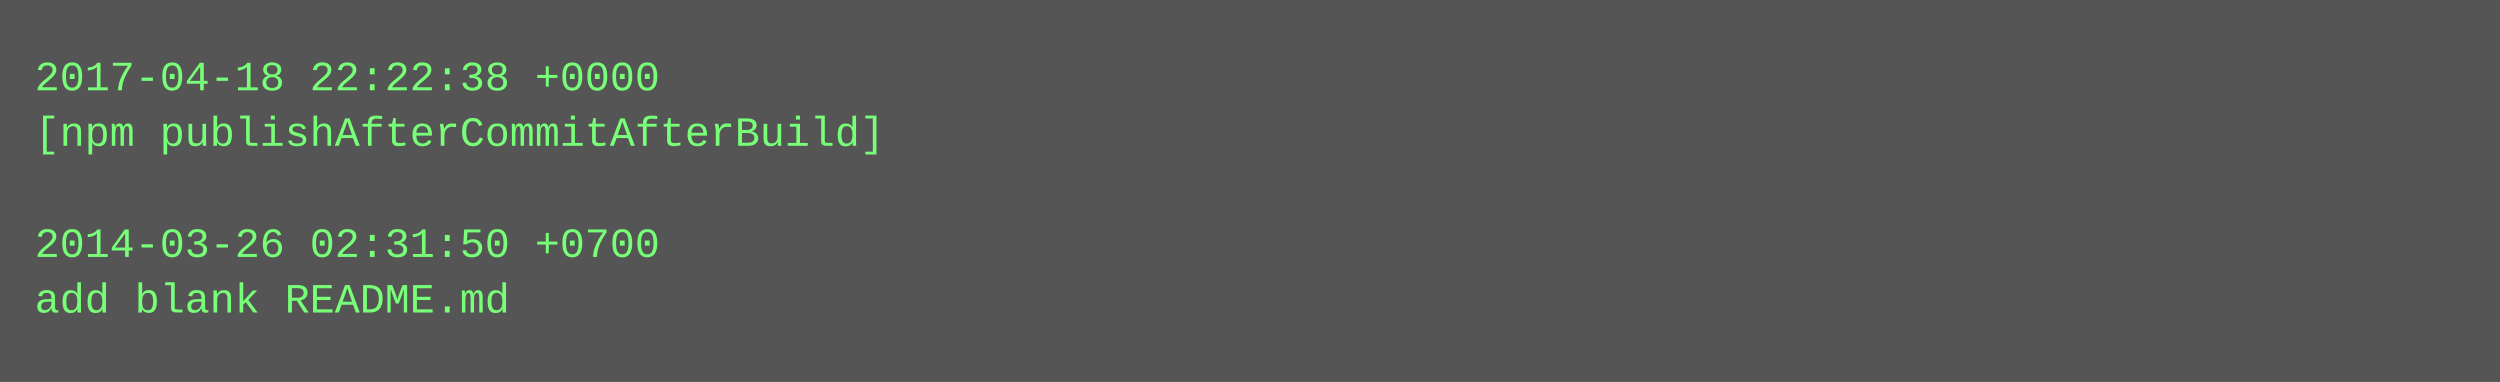
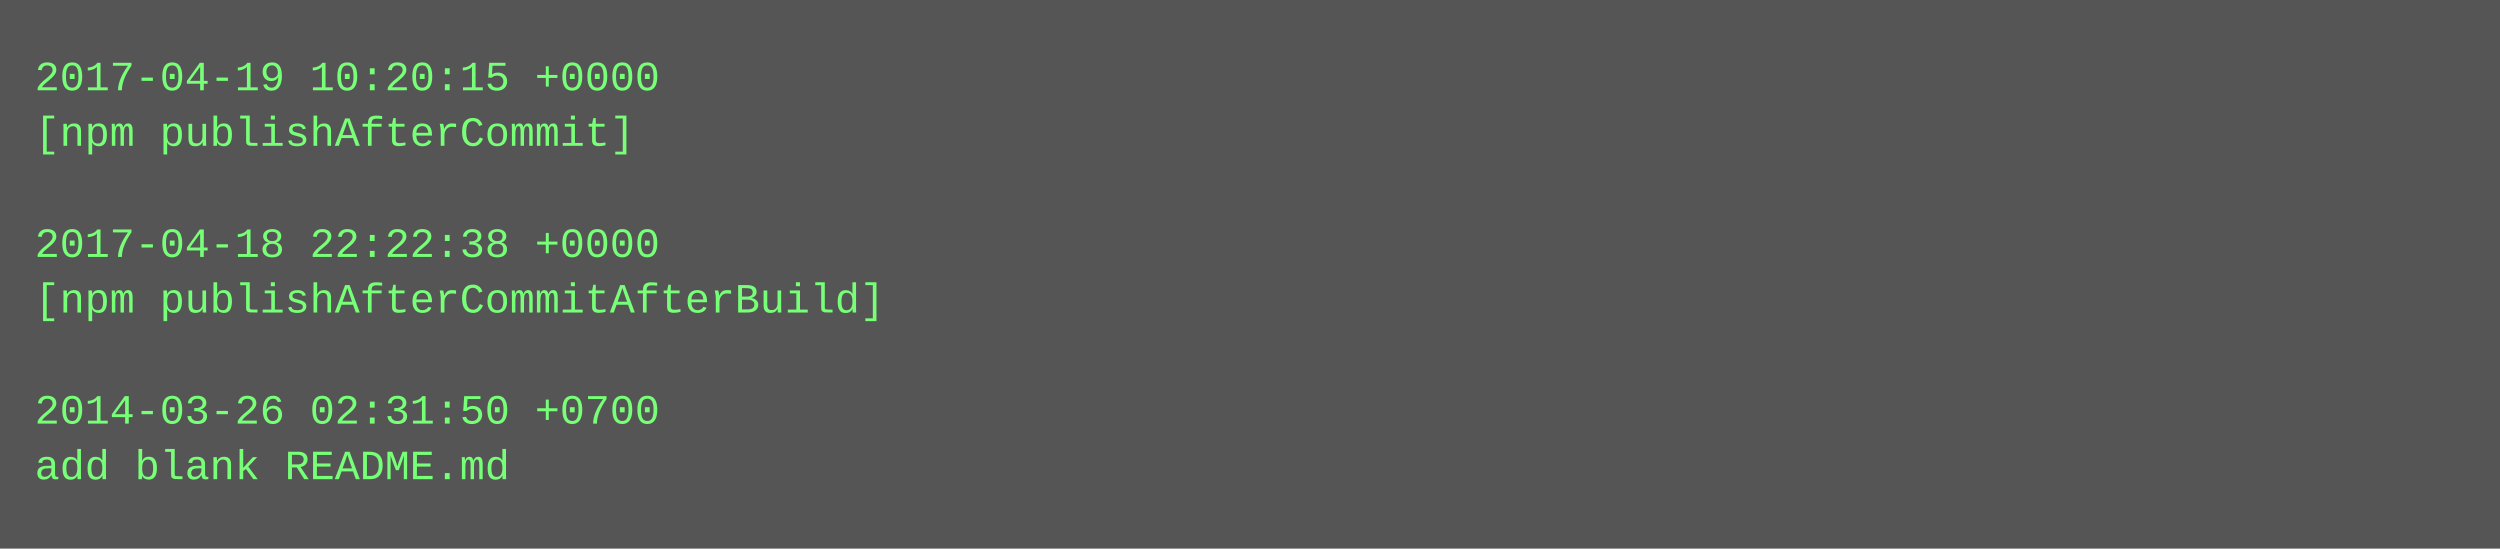
- <svg xmlns="http://www.w3.org/2000/svg" height="110" width="720">
-   <rect height="110" fill="#555" width="720" />
+ <svg xmlns="http://www.w3.org/2000/svg" height="158" width="720">
+   <rect height="158" fill="#555" width="720" />
  <text fill="#7f7" font-family="Courier New" font-size="12" xml:space="preserve">
-     <tspan x="10" y="26">2017-04-18 22:22:38 +0000</tspan>
-     <tspan x="10" y="42">[npm publishAfterCommitAfterBuild]</tspan>
+     <tspan x="10" y="26">2017-04-19 10:20:15 +0000</tspan>
+     <tspan x="10" y="42">[npm publishAfterCommit]</tspan>
    <tspan x="10" y="58" />
-     <tspan x="10" y="74">2014-03-26 02:31:50 +0700</tspan>
-     <tspan x="10" y="90">add blank README.md</tspan>
+     <tspan x="10" y="74">2017-04-18 22:22:38 +0000</tspan>
+     <tspan x="10" y="90">[npm publishAfterCommitAfterBuild]</tspan>
+     <tspan x="10" y="106" />
+     <tspan x="10" y="122">2014-03-26 02:31:50 +0700</tspan>
+     <tspan x="10" y="138">add blank README.md</tspan>
  </text>
</svg>
